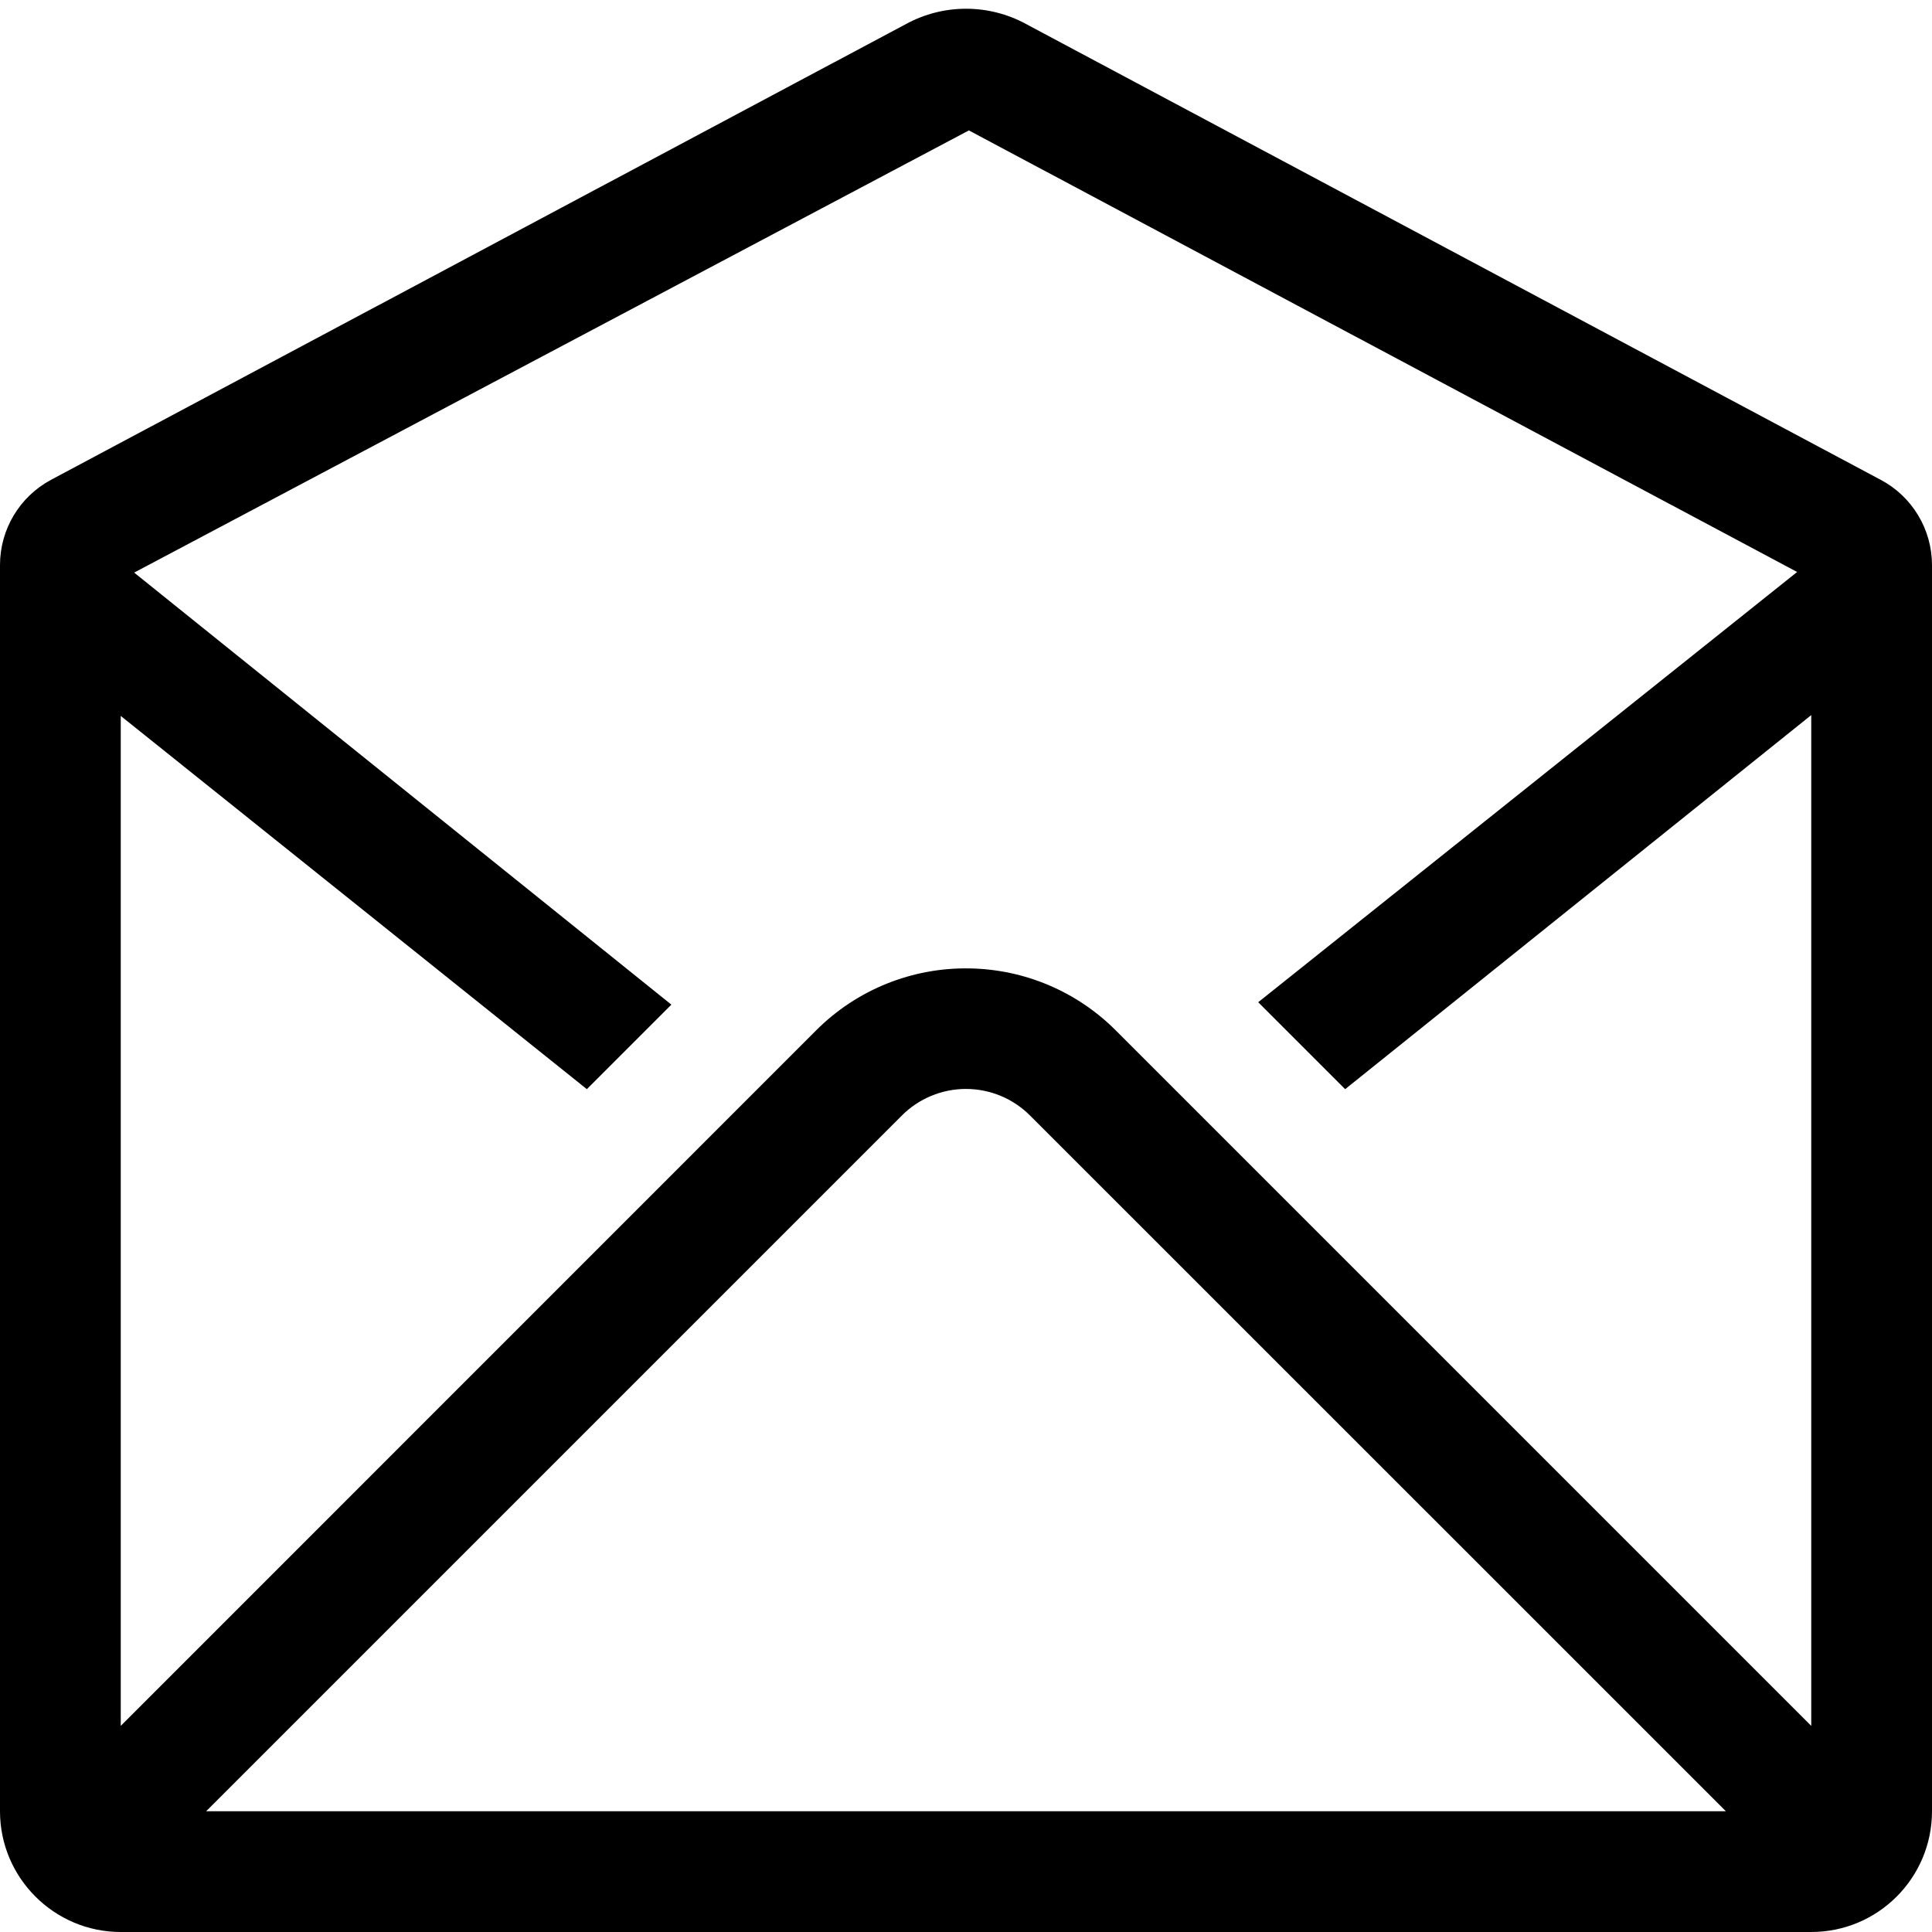
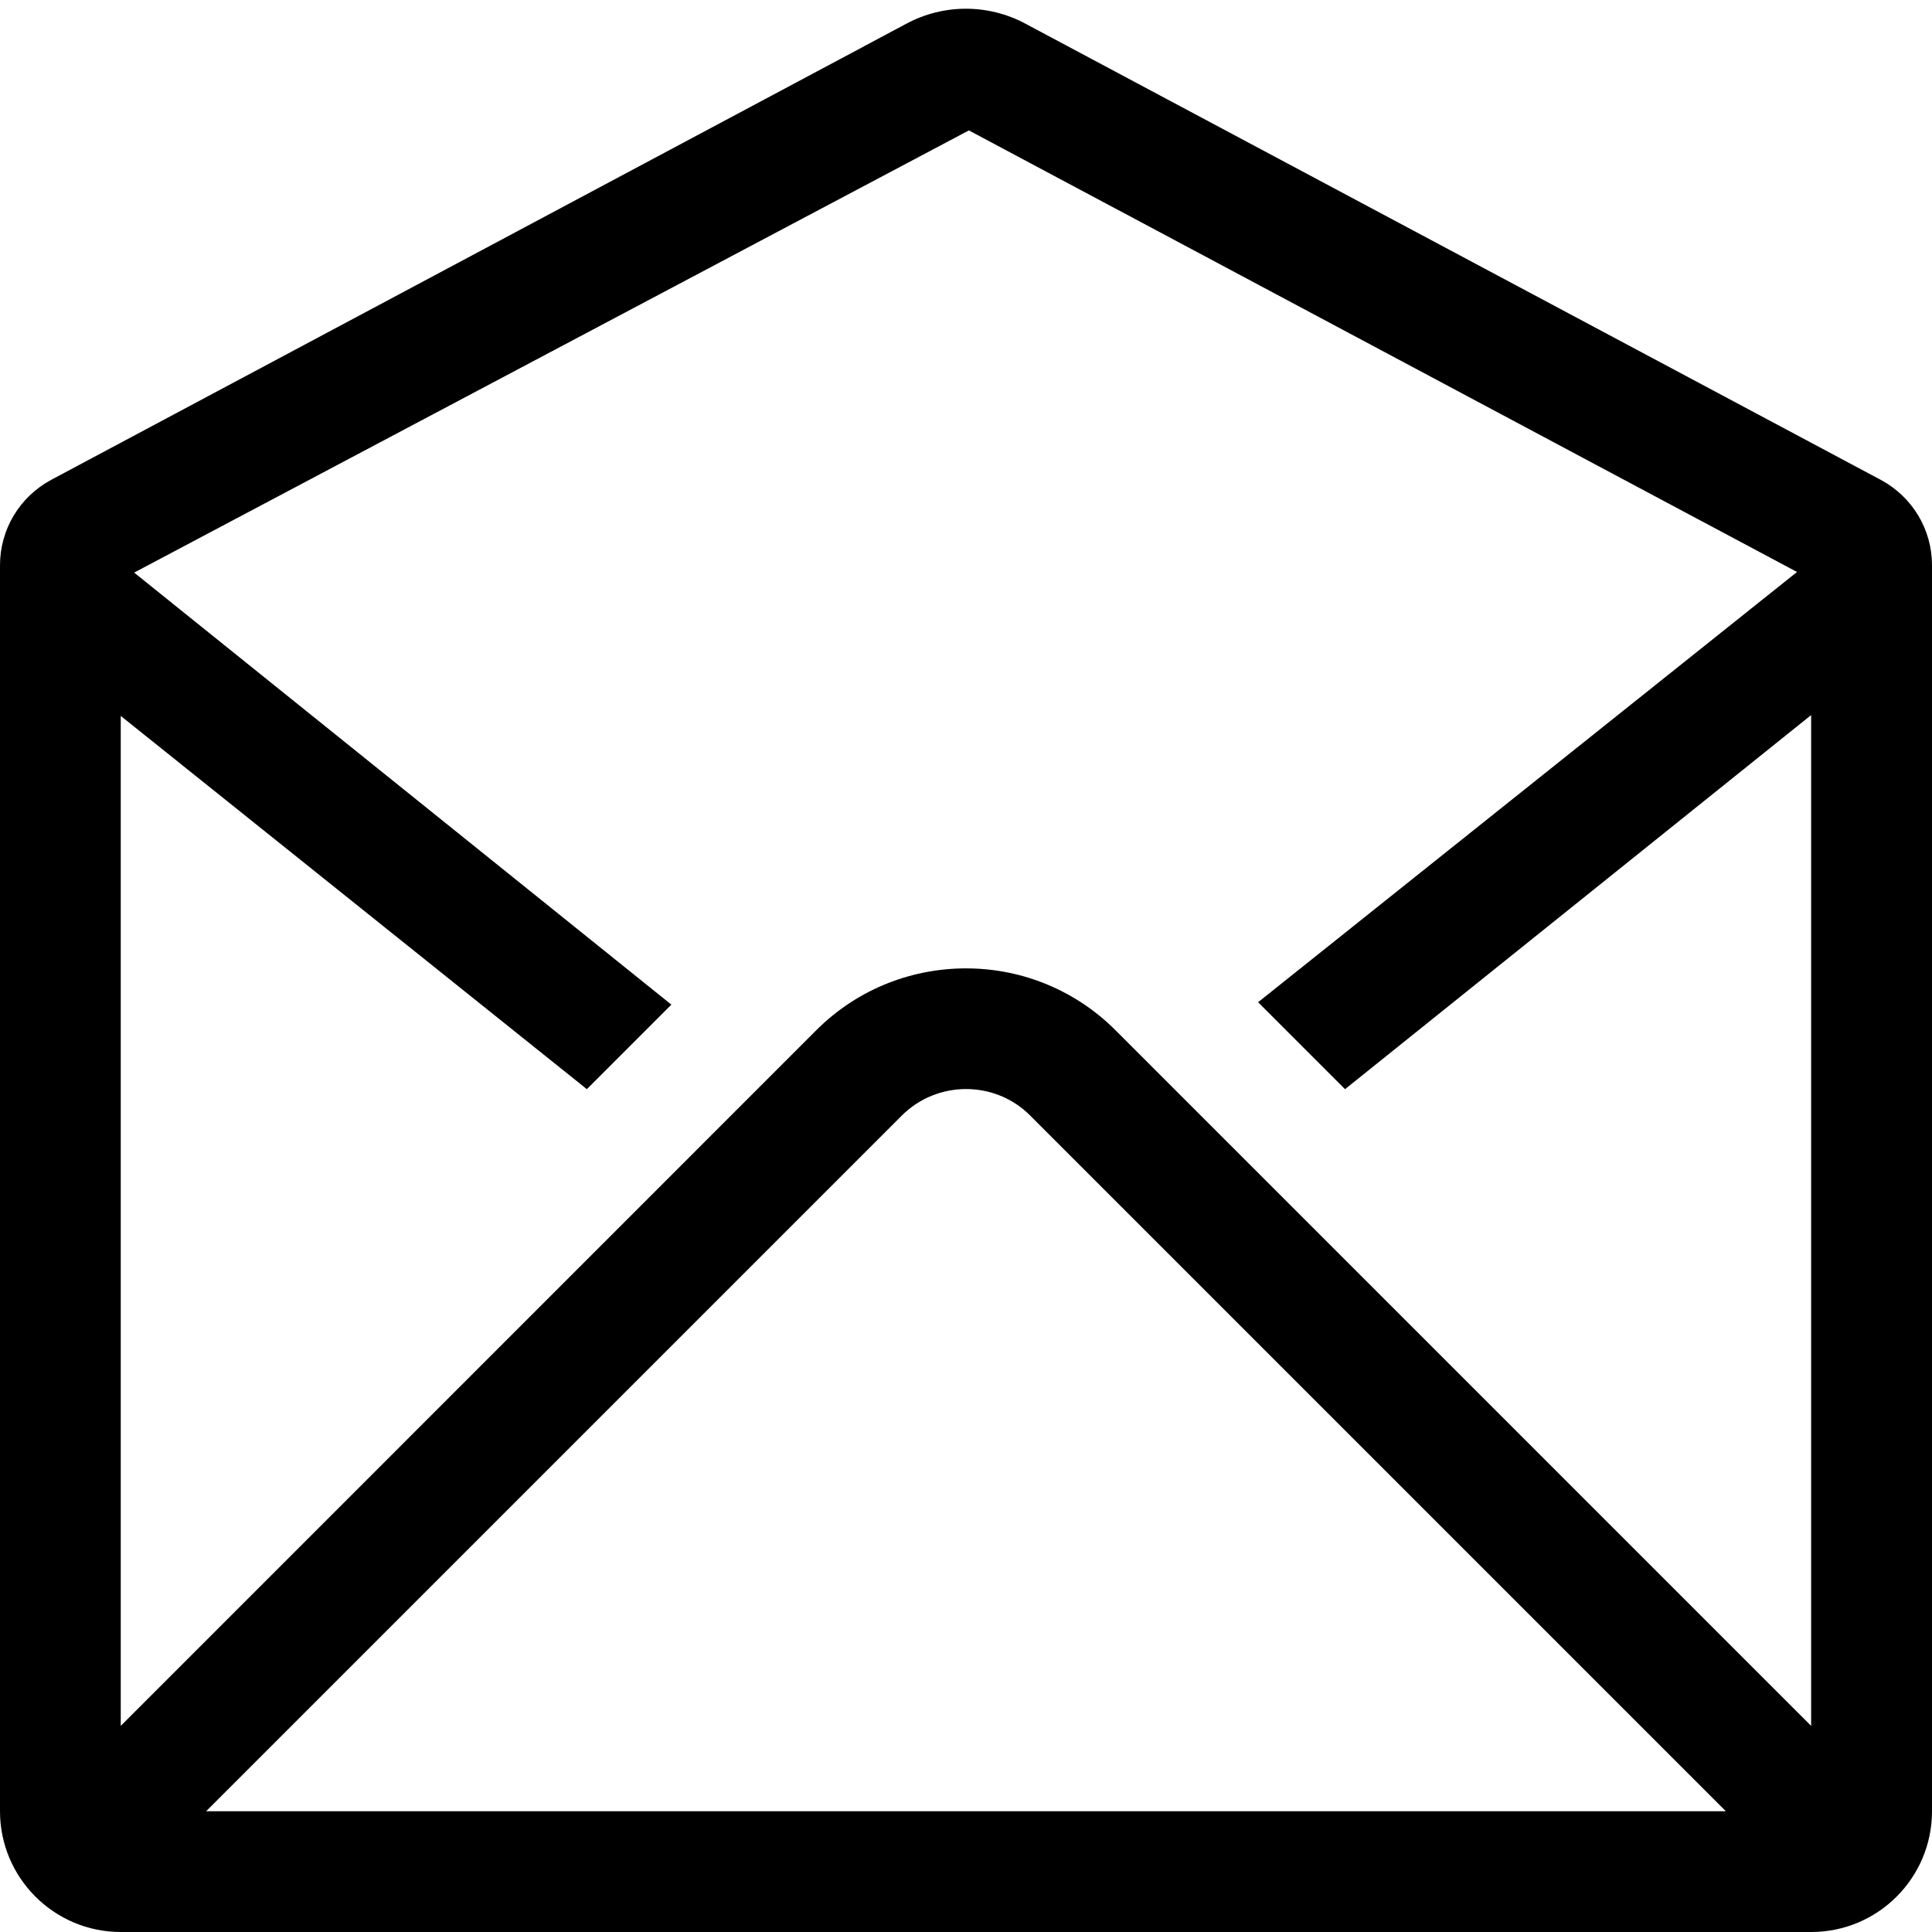
- <svg xmlns="http://www.w3.org/2000/svg" viewBox="0 0 16 16">
-   <path fill="none" d="M0 0h16v16H0z" />
-   <path d="M15.576 3.974 8.496.198a1.04 1.04 0 0 0-.991 0L.422 3.974A.8.8 0 0 0 0 4.68V15c0 .552.45 1 1 1h14a1 1 0 0 0 1-1V4.68a.8.8 0 0 0-.424-.706M8.024 1.08l6.859 3.657L10.42 8.3l.72.72L15 5.922v8.371l-5.76-5.76a1.75 1.75 0 0 0-1.21-.513 1.75 1.75 0 0 0-1.27.512L1 14.293V5.929L4.86 9.02l.7-.7-4.449-3.578zM14.293 15H1.707l5.76-5.76a.75.75 0 0 1 1.065 0z" />
+ <svg xmlns="http://www.w3.org/2000/svg" id="icons" viewBox="0 0 16 16">
+   <rect width="16" height="16" fill="none" />
+   <path d="M15.576,3.974L8.496.198c-.311-.168-.683-.167-.991-.001L.422,3.975c-.261.141-.422.411-.422.706v10.319c0,.552.449,1,1,1h14c.552,0,1-.448,1-1V4.681c0-.295-.161-.565-.424-.707ZM8.024,1.08l6.858,3.657-4.463,3.563.72.72,3.86-3.098v8.371l-5.761-5.761c-.334-.334-.77-.505-1.208-.512-.459-.008-.921.163-1.27.512L1,14.293V5.929l3.86,3.091.7-.7L1.111,4.742l6.913-3.662ZM14.293,15H1.707l5.761-5.761c.146-.146.339-.22.532-.22s.386.073.532.22l5.761,5.761Z" />
</svg>
